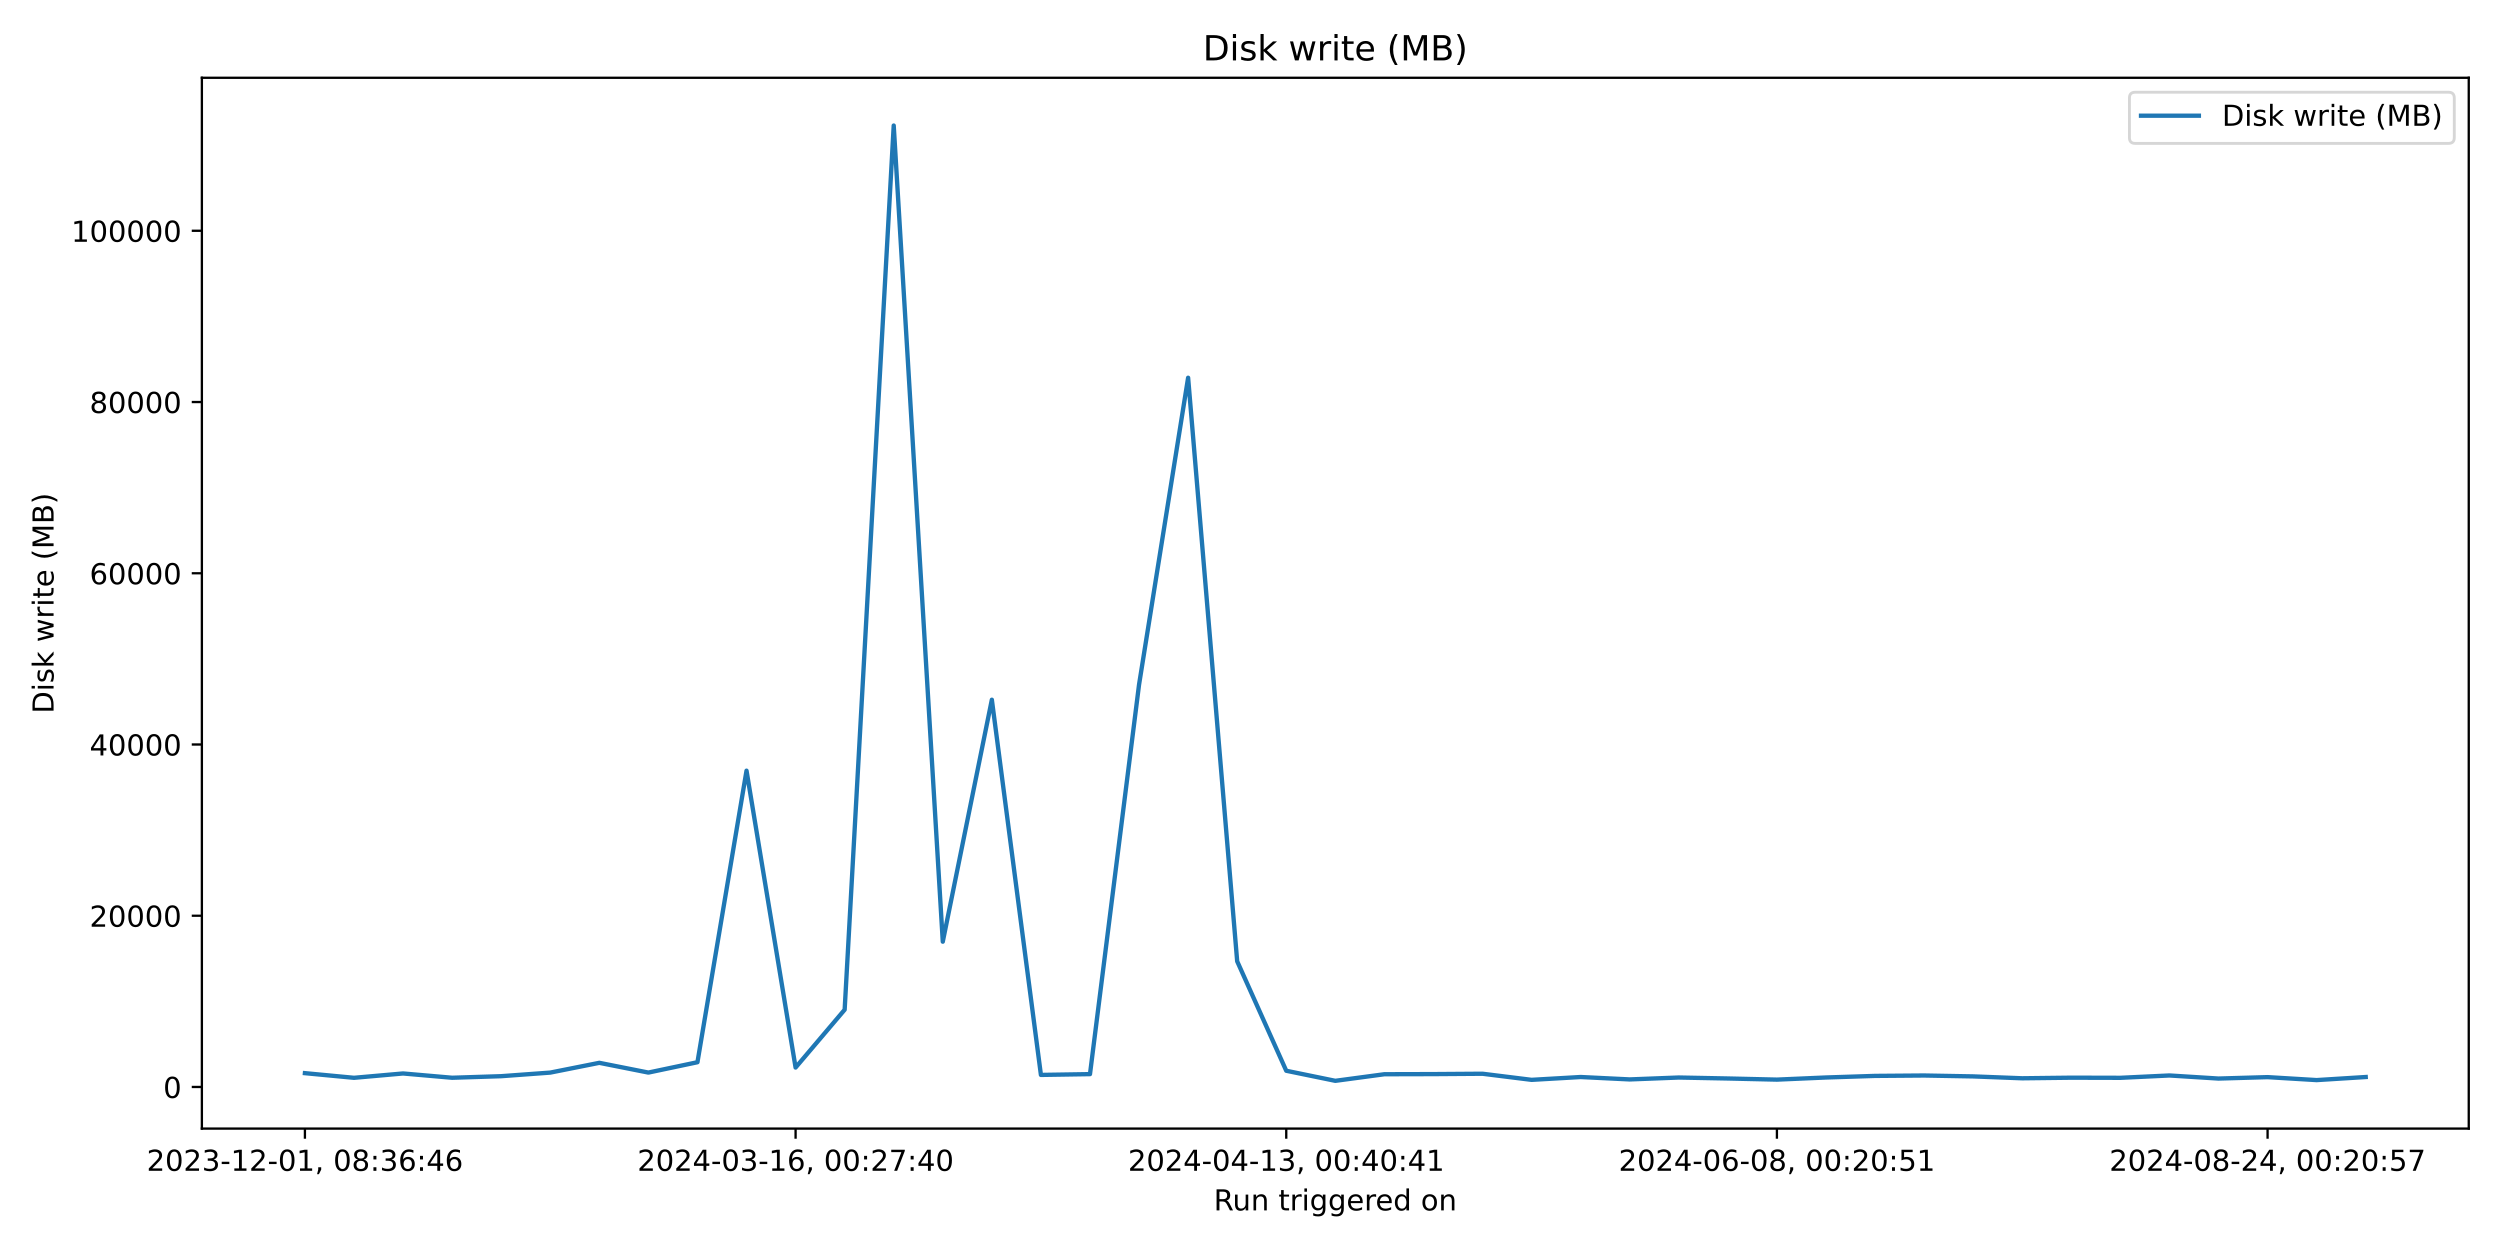
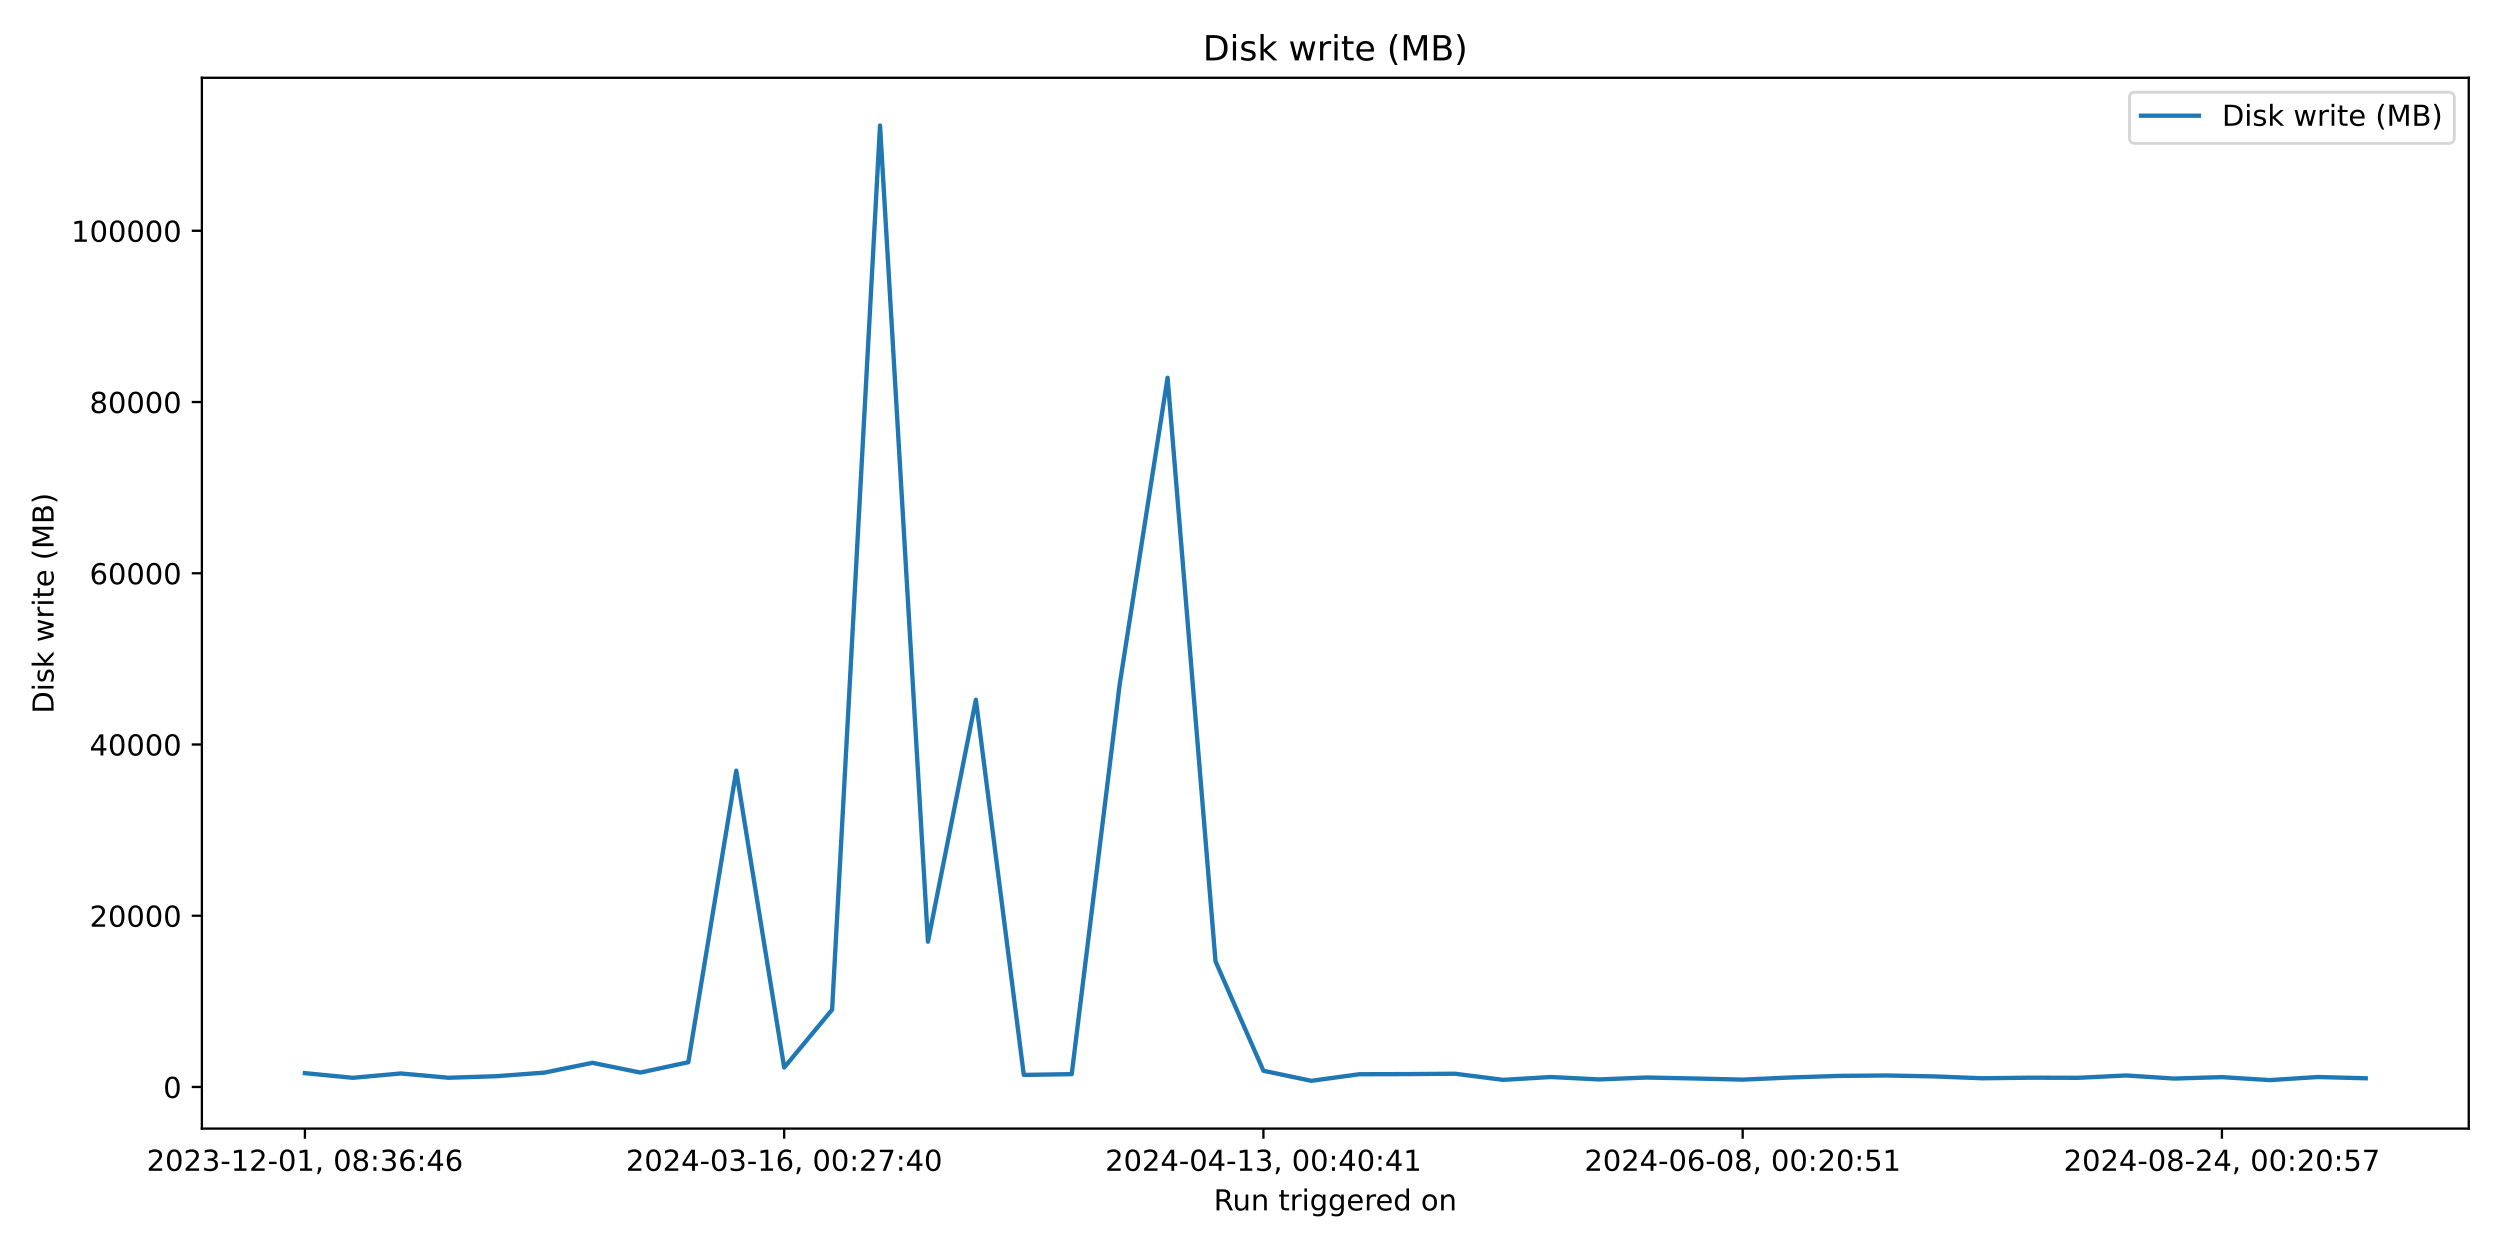
<svg xmlns="http://www.w3.org/2000/svg" xmlns:xlink="http://www.w3.org/1999/xlink" width="864pt" height="432pt" viewBox="0 0 864 432" version="1.1">
  <defs>
    <style type="text/css">*{stroke-linejoin: round; stroke-linecap: butt}</style>
  </defs>
  <g id="figure_1">
    <g id="patch_1">
      <path d="M 0 432  L 864 432  L 864 0  L 0 0  z " style="fill: #ffffff" />
    </g>
    <g id="axes_1">
      <g id="patch_2">
        <path d="M 69.77 390.04  L 853.2 390.04  L 853.2 26.88  L 69.77 26.88  z " style="fill: #ffffff" />
      </g>
      <g id="matplotlib.axis_1">
        <g id="xtick_1">
          <g id="line2d_1">
            <defs>
-               <path id="m6e23ce9b03" d="M 0 0  L 0 3.5  " style="stroke: #000000; stroke-width: 0.8" />
+               <path id="m42433b7d4c" d="M 0 0  L 0 3.5  " style="stroke: #000000; stroke-width: 0.8" />
            </defs>
            <g>
-               <use xlink:href="#m6e23ce9b03" x="105.38" y="390.04" style="stroke: #000000; stroke-width: 0.8" />
+               <use xlink:href="#m42433b7d4c" x="105.38" y="390.04" style="stroke: #000000; stroke-width: 0.8" />
            </g>
          </g>
          <g id="text_1">
            <g transform="translate(50.68827 404.6384) scale(0.1 -0.1)">
              <defs>
                <path id="DejaVuSans-32" d="M 1228 531  L 3431 531  L 3431 0  L 469 0  L 469 531  Q 828 903 1448 1529  Q 2069 2156 2228 2338  Q 2531 2678 2651 2914  Q 2772 3150 2772 3378  Q 2772 3750 2511 3984  Q 2250 4219 1831 4219  Q 1534 4219 1204 4116  Q 875 4013 500 3803  L 500 4441  Q 881 4594 1212 4672  Q 1544 4750 1819 4750  Q 2544 4750 2975 4387  Q 3406 4025 3406 3419  Q 3406 3131 3298 2873  Q 3191 2616 2906 2266  Q 2828 2175 2409 1742  Q 1991 1309 1228 531  z " transform="scale(0.015625)" />
                <path id="DejaVuSans-30" d="M 2034 4250  Q 1547 4250 1301 3770  Q 1056 3291 1056 2328  Q 1056 1369 1301 889  Q 1547 409 2034 409  Q 2525 409 2770 889  Q 3016 1369 3016 2328  Q 3016 3291 2770 3770  Q 2525 4250 2034 4250  z M 2034 4750  Q 2819 4750 3233 4129  Q 3647 3509 3647 2328  Q 3647 1150 3233 529  Q 2819 -91 2034 -91  Q 1250 -91 836 529  Q 422 1150 422 2328  Q 422 3509 836 4129  Q 1250 4750 2034 4750  z " transform="scale(0.015625)" />
                <path id="DejaVuSans-33" d="M 2597 2516  Q 3050 2419 3304 2112  Q 3559 1806 3559 1356  Q 3559 666 3084 287  Q 2609 -91 1734 -91  Q 1441 -91 1130 -33  Q 819 25 488 141  L 488 750  Q 750 597 1062 519  Q 1375 441 1716 441  Q 2309 441 2620 675  Q 2931 909 2931 1356  Q 2931 1769 2642 2001  Q 2353 2234 1838 2234  L 1294 2234  L 1294 2753  L 1863 2753  Q 2328 2753 2575 2939  Q 2822 3125 2822 3475  Q 2822 3834 2567 4026  Q 2313 4219 1838 4219  Q 1578 4219 1281 4162  Q 984 4106 628 3988  L 628 4550  Q 988 4650 1302 4700  Q 1616 4750 1894 4750  Q 2613 4750 3031 4423  Q 3450 4097 3450 3541  Q 3450 3153 3228 2886  Q 3006 2619 2597 2516  z " transform="scale(0.015625)" />
                <path id="DejaVuSans-2d" d="M 313 2009  L 1997 2009  L 1997 1497  L 313 1497  L 313 2009  z " transform="scale(0.015625)" />
                <path id="DejaVuSans-31" d="M 794 531  L 1825 531  L 1825 4091  L 703 3866  L 703 4441  L 1819 4666  L 2450 4666  L 2450 531  L 3481 531  L 3481 0  L 794 0  L 794 531  z " transform="scale(0.015625)" />
                <path id="DejaVuSans-2c" d="M 750 794  L 1409 794  L 1409 256  L 897 -744  L 494 -744  L 750 256  L 750 794  z " transform="scale(0.015625)" />
                <path id="DejaVuSans-20" transform="scale(0.015625)" />
                <path id="DejaVuSans-38" d="M 2034 2216  Q 1584 2216 1326 1975  Q 1069 1734 1069 1313  Q 1069 891 1326 650  Q 1584 409 2034 409  Q 2484 409 2743 651  Q 3003 894 3003 1313  Q 3003 1734 2745 1975  Q 2488 2216 2034 2216  z M 1403 2484  Q 997 2584 770 2862  Q 544 3141 544 3541  Q 544 4100 942 4425  Q 1341 4750 2034 4750  Q 2731 4750 3128 4425  Q 3525 4100 3525 3541  Q 3525 3141 3298 2862  Q 3072 2584 2669 2484  Q 3125 2378 3379 2068  Q 3634 1759 3634 1313  Q 3634 634 3220 271  Q 2806 -91 2034 -91  Q 1263 -91 848 271  Q 434 634 434 1313  Q 434 1759 690 2068  Q 947 2378 1403 2484  z M 1172 3481  Q 1172 3119 1398 2916  Q 1625 2713 2034 2713  Q 2441 2713 2670 2916  Q 2900 3119 2900 3481  Q 2900 3844 2670 4047  Q 2441 4250 2034 4250  Q 1625 4250 1398 4047  Q 1172 3844 1172 3481  z " transform="scale(0.015625)" />
                <path id="DejaVuSans-3a" d="M 750 794  L 1409 794  L 1409 0  L 750 0  L 750 794  z M 750 3309  L 1409 3309  L 1409 2516  L 750 2516  L 750 3309  z " transform="scale(0.015625)" />
                <path id="DejaVuSans-36" d="M 2113 2584  Q 1688 2584 1439 2293  Q 1191 2003 1191 1497  Q 1191 994 1439 701  Q 1688 409 2113 409  Q 2538 409 2786 701  Q 3034 994 3034 1497  Q 3034 2003 2786 2293  Q 2538 2584 2113 2584  z M 3366 4563  L 3366 3988  Q 3128 4100 2886 4159  Q 2644 4219 2406 4219  Q 1781 4219 1451 3797  Q 1122 3375 1075 2522  Q 1259 2794 1537 2939  Q 1816 3084 2150 3084  Q 2853 3084 3261 2657  Q 3669 2231 3669 1497  Q 3669 778 3244 343  Q 2819 -91 2113 -91  Q 1303 -91 875 529  Q 447 1150 447 2328  Q 447 3434 972 4092  Q 1497 4750 2381 4750  Q 2619 4750 2861 4703  Q 3103 4656 3366 4563  z " transform="scale(0.015625)" />
                <path id="DejaVuSans-34" d="M 2419 4116  L 825 1625  L 2419 1625  L 2419 4116  z M 2253 4666  L 3047 4666  L 3047 1625  L 3713 1625  L 3713 1100  L 3047 1100  L 3047 0  L 2419 0  L 2419 1100  L 313 1100  L 313 1709  L 2253 4666  z " transform="scale(0.015625)" />
              </defs>
              <use xlink:href="#DejaVuSans-32" />
              <use xlink:href="#DejaVuSans-30" x="63.623" />
              <use xlink:href="#DejaVuSans-32" x="127.246" />
              <use xlink:href="#DejaVuSans-33" x="190.869" />
              <use xlink:href="#DejaVuSans-2d" x="254.492" />
              <use xlink:href="#DejaVuSans-31" x="290.576" />
              <use xlink:href="#DejaVuSans-32" x="354.199" />
              <use xlink:href="#DejaVuSans-2d" x="417.822" />
              <use xlink:href="#DejaVuSans-30" x="453.906" />
              <use xlink:href="#DejaVuSans-31" x="517.529" />
              <use xlink:href="#DejaVuSans-2c" x="581.152" />
              <use xlink:href="#DejaVuSans-20" x="612.939" />
              <use xlink:href="#DejaVuSans-30" x="644.727" />
              <use xlink:href="#DejaVuSans-38" x="708.35" />
              <use xlink:href="#DejaVuSans-3a" x="771.973" />
              <use xlink:href="#DejaVuSans-33" x="805.664" />
              <use xlink:href="#DejaVuSans-36" x="869.287" />
              <use xlink:href="#DejaVuSans-3a" x="932.91" />
              <use xlink:href="#DejaVuSans-34" x="966.602" />
              <use xlink:href="#DejaVuSans-36" x="1030.225" />
            </g>
          </g>
        </g>
        <g id="xtick_2">
          <g id="line2d_2">
            <g>
-               <use xlink:href="#m6e23ce9b03" x="274.954" y="390.04" style="stroke: #000000; stroke-width: 0.8" />
+               <use xlink:href="#m42433b7d4c" x="271.01" y="390.04" style="stroke: #000000; stroke-width: 0.8" />
            </g>
          </g>
          <g id="text_2">
-             <g transform="translate(220.2619 404.6384) scale(0.1 -0.1)">
+             <g transform="translate(216.3183 404.6384) scale(0.1 -0.1)">
              <defs>
                <path id="DejaVuSans-37" d="M 525 4666  L 3525 4666  L 3525 4397  L 1831 0  L 1172 0  L 2766 4134  L 525 4134  L 525 4666  z " transform="scale(0.015625)" />
              </defs>
              <use xlink:href="#DejaVuSans-32" />
              <use xlink:href="#DejaVuSans-30" x="63.623" />
              <use xlink:href="#DejaVuSans-32" x="127.246" />
              <use xlink:href="#DejaVuSans-34" x="190.869" />
              <use xlink:href="#DejaVuSans-2d" x="254.492" />
              <use xlink:href="#DejaVuSans-30" x="290.576" />
              <use xlink:href="#DejaVuSans-33" x="354.199" />
              <use xlink:href="#DejaVuSans-2d" x="417.822" />
              <use xlink:href="#DejaVuSans-31" x="453.906" />
              <use xlink:href="#DejaVuSans-36" x="517.529" />
              <use xlink:href="#DejaVuSans-2c" x="581.152" />
              <use xlink:href="#DejaVuSans-20" x="612.939" />
              <use xlink:href="#DejaVuSans-30" x="644.727" />
              <use xlink:href="#DejaVuSans-30" x="708.35" />
              <use xlink:href="#DejaVuSans-3a" x="771.973" />
              <use xlink:href="#DejaVuSans-32" x="805.664" />
              <use xlink:href="#DejaVuSans-37" x="869.287" />
              <use xlink:href="#DejaVuSans-3a" x="932.91" />
              <use xlink:href="#DejaVuSans-34" x="966.602" />
              <use xlink:href="#DejaVuSans-30" x="1030.225" />
            </g>
          </g>
        </g>
        <g id="xtick_3">
          <g id="line2d_3">
            <g>
-               <use xlink:href="#m6e23ce9b03" x="444.528" y="390.04" style="stroke: #000000; stroke-width: 0.8" />
+               <use xlink:href="#m42433b7d4c" x="436.64" y="390.04" style="stroke: #000000; stroke-width: 0.8" />
            </g>
          </g>
          <g id="text_3">
-             <g transform="translate(389.8355 404.6384) scale(0.1 -0.1)">
+             <g transform="translate(381.9483 404.6384) scale(0.1 -0.1)">
              <use xlink:href="#DejaVuSans-32" />
              <use xlink:href="#DejaVuSans-30" x="63.623" />
              <use xlink:href="#DejaVuSans-32" x="127.246" />
              <use xlink:href="#DejaVuSans-34" x="190.869" />
              <use xlink:href="#DejaVuSans-2d" x="254.492" />
              <use xlink:href="#DejaVuSans-30" x="290.576" />
              <use xlink:href="#DejaVuSans-34" x="354.199" />
              <use xlink:href="#DejaVuSans-2d" x="417.822" />
              <use xlink:href="#DejaVuSans-31" x="453.906" />
              <use xlink:href="#DejaVuSans-33" x="517.529" />
              <use xlink:href="#DejaVuSans-2c" x="581.152" />
              <use xlink:href="#DejaVuSans-20" x="612.939" />
              <use xlink:href="#DejaVuSans-30" x="644.727" />
              <use xlink:href="#DejaVuSans-30" x="708.35" />
              <use xlink:href="#DejaVuSans-3a" x="771.973" />
              <use xlink:href="#DejaVuSans-34" x="805.664" />
              <use xlink:href="#DejaVuSans-30" x="869.287" />
              <use xlink:href="#DejaVuSans-3a" x="932.91" />
              <use xlink:href="#DejaVuSans-34" x="966.602" />
              <use xlink:href="#DejaVuSans-31" x="1030.225" />
            </g>
          </g>
        </g>
        <g id="xtick_4">
          <g id="line2d_4">
            <g>
-               <use xlink:href="#m6e23ce9b03" x="614.101" y="390.04" style="stroke: #000000; stroke-width: 0.8" />
+               <use xlink:href="#m42433b7d4c" x="602.271" y="390.04" style="stroke: #000000; stroke-width: 0.8" />
            </g>
          </g>
          <g id="text_4">
-             <g transform="translate(559.409 404.6384) scale(0.1 -0.1)">
+             <g transform="translate(547.5783 404.6384) scale(0.1 -0.1)">
              <defs>
                <path id="DejaVuSans-35" d="M 691 4666  L 3169 4666  L 3169 4134  L 1269 4134  L 1269 2991  Q 1406 3038 1543 3061  Q 1681 3084 1819 3084  Q 2600 3084 3056 2656  Q 3513 2228 3513 1497  Q 3513 744 3044 326  Q 2575 -91 1722 -91  Q 1428 -91 1123 -41  Q 819 9 494 109  L 494 744  Q 775 591 1075 516  Q 1375 441 1709 441  Q 2250 441 2565 725  Q 2881 1009 2881 1497  Q 2881 1984 2565 2268  Q 2250 2553 1709 2553  Q 1456 2553 1204 2497  Q 953 2441 691 2322  L 691 4666  z " transform="scale(0.015625)" />
              </defs>
              <use xlink:href="#DejaVuSans-32" />
              <use xlink:href="#DejaVuSans-30" x="63.623" />
              <use xlink:href="#DejaVuSans-32" x="127.246" />
              <use xlink:href="#DejaVuSans-34" x="190.869" />
              <use xlink:href="#DejaVuSans-2d" x="254.492" />
              <use xlink:href="#DejaVuSans-30" x="290.576" />
              <use xlink:href="#DejaVuSans-36" x="354.199" />
              <use xlink:href="#DejaVuSans-2d" x="417.822" />
              <use xlink:href="#DejaVuSans-30" x="453.906" />
              <use xlink:href="#DejaVuSans-38" x="517.529" />
              <use xlink:href="#DejaVuSans-2c" x="581.152" />
              <use xlink:href="#DejaVuSans-20" x="612.939" />
              <use xlink:href="#DejaVuSans-30" x="644.727" />
              <use xlink:href="#DejaVuSans-30" x="708.35" />
              <use xlink:href="#DejaVuSans-3a" x="771.973" />
              <use xlink:href="#DejaVuSans-32" x="805.664" />
              <use xlink:href="#DejaVuSans-30" x="869.287" />
              <use xlink:href="#DejaVuSans-3a" x="932.91" />
              <use xlink:href="#DejaVuSans-35" x="966.602" />
              <use xlink:href="#DejaVuSans-31" x="1030.225" />
            </g>
          </g>
        </g>
        <g id="xtick_5">
          <g id="line2d_5">
            <g>
-               <use xlink:href="#m6e23ce9b03" x="783.675" y="390.04" style="stroke: #000000; stroke-width: 0.8" />
+               <use xlink:href="#m42433b7d4c" x="767.901" y="390.04" style="stroke: #000000; stroke-width: 0.8" />
            </g>
          </g>
          <g id="text_5">
-             <g transform="translate(728.9826 404.6384) scale(0.1 -0.1)">
+             <g transform="translate(713.2084 404.6384) scale(0.1 -0.1)">
              <use xlink:href="#DejaVuSans-32" />
              <use xlink:href="#DejaVuSans-30" x="63.623" />
              <use xlink:href="#DejaVuSans-32" x="127.246" />
              <use xlink:href="#DejaVuSans-34" x="190.869" />
              <use xlink:href="#DejaVuSans-2d" x="254.492" />
              <use xlink:href="#DejaVuSans-30" x="290.576" />
              <use xlink:href="#DejaVuSans-38" x="354.199" />
              <use xlink:href="#DejaVuSans-2d" x="417.822" />
              <use xlink:href="#DejaVuSans-32" x="453.906" />
              <use xlink:href="#DejaVuSans-34" x="517.529" />
              <use xlink:href="#DejaVuSans-2c" x="581.152" />
              <use xlink:href="#DejaVuSans-20" x="612.939" />
              <use xlink:href="#DejaVuSans-30" x="644.727" />
              <use xlink:href="#DejaVuSans-30" x="708.35" />
              <use xlink:href="#DejaVuSans-3a" x="771.973" />
              <use xlink:href="#DejaVuSans-32" x="805.664" />
              <use xlink:href="#DejaVuSans-30" x="869.287" />
              <use xlink:href="#DejaVuSans-3a" x="932.91" />
              <use xlink:href="#DejaVuSans-35" x="966.602" />
              <use xlink:href="#DejaVuSans-37" x="1030.225" />
            </g>
          </g>
        </g>
        <g id="text_6">
          <g transform="translate(419.4686 418.3166) scale(0.1 -0.1)">
            <defs>
              <path id="DejaVuSans-52" d="M 2841 2188  Q 3044 2119 3236 1894  Q 3428 1669 3622 1275  L 4263 0  L 3584 0  L 2988 1197  Q 2756 1666 2539 1819  Q 2322 1972 1947 1972  L 1259 1972  L 1259 0  L 628 0  L 628 4666  L 2053 4666  Q 2853 4666 3247 4331  Q 3641 3997 3641 3322  Q 3641 2881 3436 2590  Q 3231 2300 2841 2188  z M 1259 4147  L 1259 2491  L 2053 2491  Q 2509 2491 2742 2702  Q 2975 2913 2975 3322  Q 2975 3731 2742 3939  Q 2509 4147 2053 4147  L 1259 4147  z " transform="scale(0.015625)" />
              <path id="DejaVuSans-75" d="M 544 1381  L 544 3500  L 1119 3500  L 1119 1403  Q 1119 906 1312 657  Q 1506 409 1894 409  Q 2359 409 2629 706  Q 2900 1003 2900 1516  L 2900 3500  L 3475 3500  L 3475 0  L 2900 0  L 2900 538  Q 2691 219 2414 64  Q 2138 -91 1772 -91  Q 1169 -91 856 284  Q 544 659 544 1381  z M 1991 3584  L 1991 3584  z " transform="scale(0.015625)" />
              <path id="DejaVuSans-6e" d="M 3513 2113  L 3513 0  L 2938 0  L 2938 2094  Q 2938 2591 2744 2837  Q 2550 3084 2163 3084  Q 1697 3084 1428 2787  Q 1159 2491 1159 1978  L 1159 0  L 581 0  L 581 3500  L 1159 3500  L 1159 2956  Q 1366 3272 1645 3428  Q 1925 3584 2291 3584  Q 2894 3584 3203 3211  Q 3513 2838 3513 2113  z " transform="scale(0.015625)" />
              <path id="DejaVuSans-74" d="M 1172 4494  L 1172 3500  L 2356 3500  L 2356 3053  L 1172 3053  L 1172 1153  Q 1172 725 1289 603  Q 1406 481 1766 481  L 2356 481  L 2356 0  L 1766 0  Q 1100 0 847 248  Q 594 497 594 1153  L 594 3053  L 172 3053  L 172 3500  L 594 3500  L 594 4494  L 1172 4494  z " transform="scale(0.015625)" />
              <path id="DejaVuSans-72" d="M 2631 2963  Q 2534 3019 2420 3045  Q 2306 3072 2169 3072  Q 1681 3072 1420 2755  Q 1159 2438 1159 1844  L 1159 0  L 581 0  L 581 3500  L 1159 3500  L 1159 2956  Q 1341 3275 1631 3429  Q 1922 3584 2338 3584  Q 2397 3584 2469 3576  Q 2541 3569 2628 3553  L 2631 2963  z " transform="scale(0.015625)" />
              <path id="DejaVuSans-69" d="M 603 3500  L 1178 3500  L 1178 0  L 603 0  L 603 3500  z M 603 4863  L 1178 4863  L 1178 4134  L 603 4134  L 603 4863  z " transform="scale(0.015625)" />
              <path id="DejaVuSans-67" d="M 2906 1791  Q 2906 2416 2648 2759  Q 2391 3103 1925 3103  Q 1463 3103 1205 2759  Q 947 2416 947 1791  Q 947 1169 1205 825  Q 1463 481 1925 481  Q 2391 481 2648 825  Q 2906 1169 2906 1791  z M 3481 434  Q 3481 -459 3084 -895  Q 2688 -1331 1869 -1331  Q 1566 -1331 1297 -1286  Q 1028 -1241 775 -1147  L 775 -588  Q 1028 -725 1275 -790  Q 1522 -856 1778 -856  Q 2344 -856 2625 -561  Q 2906 -266 2906 331  L 2906 616  Q 2728 306 2450 153  Q 2172 0 1784 0  Q 1141 0 747 490  Q 353 981 353 1791  Q 353 2603 747 3093  Q 1141 3584 1784 3584  Q 2172 3584 2450 3431  Q 2728 3278 2906 2969  L 2906 3500  L 3481 3500  L 3481 434  z " transform="scale(0.015625)" />
              <path id="DejaVuSans-65" d="M 3597 1894  L 3597 1613  L 953 1613  Q 991 1019 1311 708  Q 1631 397 2203 397  Q 2534 397 2845 478  Q 3156 559 3463 722  L 3463 178  Q 3153 47 2828 -22  Q 2503 -91 2169 -91  Q 1331 -91 842 396  Q 353 884 353 1716  Q 353 2575 817 3079  Q 1281 3584 2069 3584  Q 2775 3584 3186 3129  Q 3597 2675 3597 1894  z M 3022 2063  Q 3016 2534 2758 2815  Q 2500 3097 2075 3097  Q 1594 3097 1305 2825  Q 1016 2553 972 2059  L 3022 2063  z " transform="scale(0.015625)" />
              <path id="DejaVuSans-64" d="M 2906 2969  L 2906 4863  L 3481 4863  L 3481 0  L 2906 0  L 2906 525  Q 2725 213 2448 61  Q 2172 -91 1784 -91  Q 1150 -91 751 415  Q 353 922 353 1747  Q 353 2572 751 3078  Q 1150 3584 1784 3584  Q 2172 3584 2448 3432  Q 2725 3281 2906 2969  z M 947 1747  Q 947 1113 1208 752  Q 1469 391 1925 391  Q 2381 391 2643 752  Q 2906 1113 2906 1747  Q 2906 2381 2643 2742  Q 2381 3103 1925 3103  Q 1469 3103 1208 2742  Q 947 2381 947 1747  z " transform="scale(0.015625)" />
              <path id="DejaVuSans-6f" d="M 1959 3097  Q 1497 3097 1228 2736  Q 959 2375 959 1747  Q 959 1119 1226 758  Q 1494 397 1959 397  Q 2419 397 2687 759  Q 2956 1122 2956 1747  Q 2956 2369 2687 2733  Q 2419 3097 1959 3097  z M 1959 3584  Q 2709 3584 3137 3096  Q 3566 2609 3566 1747  Q 3566 888 3137 398  Q 2709 -91 1959 -91  Q 1206 -91 779 398  Q 353 888 353 1747  Q 353 2609 779 3096  Q 1206 3584 1959 3584  z " transform="scale(0.015625)" />
            </defs>
            <use xlink:href="#DejaVuSans-52" />
            <use xlink:href="#DejaVuSans-75" x="64.982" />
            <use xlink:href="#DejaVuSans-6e" x="128.361" />
            <use xlink:href="#DejaVuSans-20" x="191.74" />
            <use xlink:href="#DejaVuSans-74" x="223.527" />
            <use xlink:href="#DejaVuSans-72" x="262.736" />
            <use xlink:href="#DejaVuSans-69" x="303.85" />
            <use xlink:href="#DejaVuSans-67" x="331.633" />
            <use xlink:href="#DejaVuSans-67" x="395.109" />
            <use xlink:href="#DejaVuSans-65" x="458.586" />
            <use xlink:href="#DejaVuSans-72" x="520.109" />
            <use xlink:href="#DejaVuSans-65" x="558.973" />
            <use xlink:href="#DejaVuSans-64" x="620.496" />
            <use xlink:href="#DejaVuSans-20" x="683.973" />
            <use xlink:href="#DejaVuSans-6f" x="715.76" />
            <use xlink:href="#DejaVuSans-6e" x="776.941" />
          </g>
        </g>
      </g>
      <g id="matplotlib.axis_2">
        <g id="ytick_1">
          <g id="line2d_6">
            <defs>
-               <path id="m66fd451c65" d="M 0 0  L -3.5 0  " style="stroke: #000000; stroke-width: 0.8" />
+               <path id="ma52ea255d6" d="M 0 0  L -3.5 0  " style="stroke: #000000; stroke-width: 0.8" />
            </defs>
            <g>
-               <use xlink:href="#m66fd451c65" x="69.77" y="375.658" style="stroke: #000000; stroke-width: 0.8" />
+               <use xlink:href="#ma52ea255d6" x="69.77" y="375.658" style="stroke: #000000; stroke-width: 0.8" />
            </g>
          </g>
          <g id="text_7">
            <g transform="translate(56.4075 379.4574) scale(0.1 -0.1)">
              <use xlink:href="#DejaVuSans-30" />
            </g>
          </g>
        </g>
        <g id="ytick_2">
          <g id="line2d_7">
            <g>
-               <use xlink:href="#m66fd451c65" x="69.77" y="316.478" style="stroke: #000000; stroke-width: 0.8" />
+               <use xlink:href="#ma52ea255d6" x="69.77" y="316.478" style="stroke: #000000; stroke-width: 0.8" />
            </g>
          </g>
          <g id="text_8">
            <g transform="translate(30.9575 320.2775) scale(0.1 -0.1)">
              <use xlink:href="#DejaVuSans-32" />
              <use xlink:href="#DejaVuSans-30" x="63.623" />
              <use xlink:href="#DejaVuSans-30" x="127.246" />
              <use xlink:href="#DejaVuSans-30" x="190.869" />
              <use xlink:href="#DejaVuSans-30" x="254.492" />
            </g>
          </g>
        </g>
        <g id="ytick_3">
          <g id="line2d_8">
            <g>
-               <use xlink:href="#m66fd451c65" x="69.77" y="257.298" style="stroke: #000000; stroke-width: 0.8" />
+               <use xlink:href="#ma52ea255d6" x="69.77" y="257.298" style="stroke: #000000; stroke-width: 0.8" />
            </g>
          </g>
          <g id="text_9">
            <g transform="translate(30.9575 261.0977) scale(0.1 -0.1)">
              <use xlink:href="#DejaVuSans-34" />
              <use xlink:href="#DejaVuSans-30" x="63.623" />
              <use xlink:href="#DejaVuSans-30" x="127.246" />
              <use xlink:href="#DejaVuSans-30" x="190.869" />
              <use xlink:href="#DejaVuSans-30" x="254.492" />
            </g>
          </g>
        </g>
        <g id="ytick_4">
          <g id="line2d_9">
            <g>
-               <use xlink:href="#m66fd451c65" x="69.77" y="198.119" style="stroke: #000000; stroke-width: 0.8" />
+               <use xlink:href="#ma52ea255d6" x="69.77" y="198.119" style="stroke: #000000; stroke-width: 0.8" />
            </g>
          </g>
          <g id="text_10">
            <g transform="translate(30.9575 201.9179) scale(0.1 -0.1)">
              <use xlink:href="#DejaVuSans-36" />
              <use xlink:href="#DejaVuSans-30" x="63.623" />
              <use xlink:href="#DejaVuSans-30" x="127.246" />
              <use xlink:href="#DejaVuSans-30" x="190.869" />
              <use xlink:href="#DejaVuSans-30" x="254.492" />
            </g>
          </g>
        </g>
        <g id="ytick_5">
          <g id="line2d_10">
            <g>
-               <use xlink:href="#m66fd451c65" x="69.77" y="138.939" style="stroke: #000000; stroke-width: 0.8" />
+               <use xlink:href="#ma52ea255d6" x="69.77" y="138.939" style="stroke: #000000; stroke-width: 0.8" />
            </g>
          </g>
          <g id="text_11">
            <g transform="translate(30.9575 142.738) scale(0.1 -0.1)">
              <use xlink:href="#DejaVuSans-38" />
              <use xlink:href="#DejaVuSans-30" x="63.623" />
              <use xlink:href="#DejaVuSans-30" x="127.246" />
              <use xlink:href="#DejaVuSans-30" x="190.869" />
              <use xlink:href="#DejaVuSans-30" x="254.492" />
            </g>
          </g>
        </g>
        <g id="ytick_6">
          <g id="line2d_11">
            <g>
-               <use xlink:href="#m66fd451c65" x="69.77" y="79.759" style="stroke: #000000; stroke-width: 0.8" />
+               <use xlink:href="#ma52ea255d6" x="69.77" y="79.759" style="stroke: #000000; stroke-width: 0.8" />
            </g>
          </g>
          <g id="text_12">
            <g transform="translate(24.595 83.55818) scale(0.1 -0.1)">
              <use xlink:href="#DejaVuSans-31" />
              <use xlink:href="#DejaVuSans-30" x="63.623" />
              <use xlink:href="#DejaVuSans-30" x="127.246" />
              <use xlink:href="#DejaVuSans-30" x="190.869" />
              <use xlink:href="#DejaVuSans-30" x="254.492" />
              <use xlink:href="#DejaVuSans-30" x="318.115" />
            </g>
          </g>
        </g>
        <g id="text_13">
          <g transform="translate(18.51531 246.5936) rotate(-90) scale(0.1 -0.1)">
            <defs>
              <path id="DejaVuSans-44" d="M 1259 4147  L 1259 519  L 2022 519  Q 2988 519 3436 956  Q 3884 1394 3884 2338  Q 3884 3275 3436 3711  Q 2988 4147 2022 4147  L 1259 4147  z M 628 4666  L 1925 4666  Q 3281 4666 3915 4102  Q 4550 3538 4550 2338  Q 4550 1131 3912 565  Q 3275 0 1925 0  L 628 0  L 628 4666  z " transform="scale(0.015625)" />
              <path id="DejaVuSans-73" d="M 2834 3397  L 2834 2853  Q 2591 2978 2328 3040  Q 2066 3103 1784 3103  Q 1356 3103 1142 2972  Q 928 2841 928 2578  Q 928 2378 1081 2264  Q 1234 2150 1697 2047  L 1894 2003  Q 2506 1872 2764 1633  Q 3022 1394 3022 966  Q 3022 478 2636 193  Q 2250 -91 1575 -91  Q 1294 -91 989 -36  Q 684 19 347 128  L 347 722  Q 666 556 975 473  Q 1284 391 1588 391  Q 1994 391 2212 530  Q 2431 669 2431 922  Q 2431 1156 2273 1281  Q 2116 1406 1581 1522  L 1381 1569  Q 847 1681 609 1914  Q 372 2147 372 2553  Q 372 3047 722 3315  Q 1072 3584 1716 3584  Q 2034 3584 2315 3537  Q 2597 3491 2834 3397  z " transform="scale(0.015625)" />
              <path id="DejaVuSans-6b" d="M 581 4863  L 1159 4863  L 1159 1991  L 2875 3500  L 3609 3500  L 1753 1863  L 3688 0  L 2938 0  L 1159 1709  L 1159 0  L 581 0  L 581 4863  z " transform="scale(0.015625)" />
              <path id="DejaVuSans-77" d="M 269 3500  L 844 3500  L 1563 769  L 2278 3500  L 2956 3500  L 3675 769  L 4391 3500  L 4966 3500  L 4050 0  L 3372 0  L 2619 2869  L 1863 0  L 1184 0  L 269 3500  z " transform="scale(0.015625)" />
              <path id="DejaVuSans-28" d="M 1984 4856  Q 1566 4138 1362 3434  Q 1159 2731 1159 2009  Q 1159 1288 1364 580  Q 1569 -128 1984 -844  L 1484 -844  Q 1016 -109 783 600  Q 550 1309 550 2009  Q 550 2706 781 3412  Q 1013 4119 1484 4856  L 1984 4856  z " transform="scale(0.015625)" />
              <path id="DejaVuSans-4d" d="M 628 4666  L 1569 4666  L 2759 1491  L 3956 4666  L 4897 4666  L 4897 0  L 4281 0  L 4281 4097  L 3078 897  L 2444 897  L 1241 4097  L 1241 0  L 628 0  L 628 4666  z " transform="scale(0.015625)" />
              <path id="DejaVuSans-42" d="M 1259 2228  L 1259 519  L 2272 519  Q 2781 519 3026 730  Q 3272 941 3272 1375  Q 3272 1813 3026 2020  Q 2781 2228 2272 2228  L 1259 2228  z M 1259 4147  L 1259 2741  L 2194 2741  Q 2656 2741 2882 2914  Q 3109 3088 3109 3444  Q 3109 3797 2882 3972  Q 2656 4147 2194 4147  L 1259 4147  z M 628 4666  L 2241 4666  Q 2963 4666 3353 4366  Q 3744 4066 3744 3513  Q 3744 3084 3544 2831  Q 3344 2578 2956 2516  Q 3422 2416 3680 2098  Q 3938 1781 3938 1306  Q 3938 681 3513 340  Q 3088 0 2303 0  L 628 0  L 628 4666  z " transform="scale(0.015625)" />
              <path id="DejaVuSans-29" d="M 513 4856  L 1013 4856  Q 1481 4119 1714 3412  Q 1947 2706 1947 2009  Q 1947 1309 1714 600  Q 1481 -109 1013 -844  L 513 -844  Q 928 -128 1133 580  Q 1338 1288 1338 2009  Q 1338 2731 1133 3434  Q 928 4138 513 4856  z " transform="scale(0.015625)" />
            </defs>
            <use xlink:href="#DejaVuSans-44" />
            <use xlink:href="#DejaVuSans-69" x="77.002" />
            <use xlink:href="#DejaVuSans-73" x="104.785" />
            <use xlink:href="#DejaVuSans-6b" x="156.885" />
            <use xlink:href="#DejaVuSans-20" x="214.795" />
            <use xlink:href="#DejaVuSans-77" x="246.582" />
            <use xlink:href="#DejaVuSans-72" x="328.369" />
            <use xlink:href="#DejaVuSans-69" x="369.482" />
            <use xlink:href="#DejaVuSans-74" x="397.266" />
            <use xlink:href="#DejaVuSans-65" x="436.475" />
            <use xlink:href="#DejaVuSans-20" x="497.998" />
            <use xlink:href="#DejaVuSans-28" x="529.785" />
            <use xlink:href="#DejaVuSans-4d" x="568.799" />
            <use xlink:href="#DejaVuSans-42" x="655.078" />
            <use xlink:href="#DejaVuSans-29" x="723.682" />
          </g>
        </g>
      </g>
      <g id="line2d_12">
-         <path d="M 105.38 370.881  L 122.338 372.491  L 139.295 370.99  L 156.253 372.472  L 173.21 371.93  L 190.167 370.689  L 207.125 367.312  L 224.082 370.68  L 241.039 367.104  L 257.997 266.349  L 274.954 368.939  L 291.911 348.959  L 308.869 43.387  L 325.826 325.443  L 342.783 241.826  L 359.741 371.492  L 376.698 371.218  L 393.656 236.611  L 410.613 130.552  L 427.57 332.225  L 444.528 370.051  L 461.485 373.533  L 478.442 371.256  L 495.4 371.209  L 512.357 371.084  L 529.314 373.196  L 546.272 372.216  L 563.229 373.047  L 580.187 372.391  L 597.144 372.724  L 614.101 373.117  L 631.059 372.38  L 648.016 371.832  L 664.973 371.693  L 681.931 372.005  L 698.888 372.656  L 715.845 372.447  L 732.803 372.494  L 749.76 371.683  L 766.717 372.748  L 783.675 372.257  L 800.632 373.28  L 817.59 372.216  " clip-path="url(#pfa783094c1)" style="fill: none; stroke: #1f77b4; stroke-width: 1.5; stroke-linecap: square" />
+         <path d="M 105.38 370.881  L 121.943 372.491  L 138.506 370.99  L 155.069 372.472  L 171.632 371.93  L 188.195 370.689  L 204.758 367.312  L 221.321 370.68  L 237.884 367.104  L 254.447 266.349  L 271.01 368.939  L 287.573 348.959  L 304.136 43.387  L 320.699 325.443  L 337.262 241.826  L 353.825 371.492  L 370.388 371.218  L 386.951 236.611  L 403.514 130.552  L 420.077 332.225  L 436.64 370.051  L 453.203 373.533  L 469.767 371.256  L 486.33 371.209  L 502.893 371.084  L 519.456 373.196  L 536.019 372.216  L 552.582 373.047  L 569.145 372.391  L 585.708 372.724  L 602.271 373.117  L 618.834 372.38  L 635.397 371.832  L 651.96 371.693  L 668.523 372.005  L 685.086 372.656  L 701.649 372.447  L 718.212 372.494  L 734.775 371.683  L 751.338 372.748  L 767.901 372.257  L 784.464 373.28  L 801.027 372.216  L 817.59 372.655  " clip-path="url(#p9a85a565a3)" style="fill: none; stroke: #1f77b4; stroke-width: 1.5; stroke-linecap: square" />
      </g>
      <g id="patch_3">
        <path d="M 69.77 390.04  L 69.77 26.88  " style="fill: none; stroke: #000000; stroke-width: 0.8; stroke-linejoin: miter; stroke-linecap: square" />
      </g>
      <g id="patch_4">
        <path d="M 853.2 390.04  L 853.2 26.88  " style="fill: none; stroke: #000000; stroke-width: 0.8; stroke-linejoin: miter; stroke-linecap: square" />
      </g>
      <g id="patch_5">
        <path d="M 69.77 390.04  L 853.2 390.04  " style="fill: none; stroke: #000000; stroke-width: 0.8; stroke-linejoin: miter; stroke-linecap: square" />
      </g>
      <g id="patch_6">
        <path d="M 69.77 26.88  L 853.2 26.88  " style="fill: none; stroke: #000000; stroke-width: 0.8; stroke-linejoin: miter; stroke-linecap: square" />
      </g>
      <g id="text_14">
        <g transform="translate(415.7247 20.88) scale(0.12 -0.12)">
          <use xlink:href="#DejaVuSans-44" />
          <use xlink:href="#DejaVuSans-69" x="77.002" />
          <use xlink:href="#DejaVuSans-73" x="104.785" />
          <use xlink:href="#DejaVuSans-6b" x="156.885" />
          <use xlink:href="#DejaVuSans-20" x="214.795" />
          <use xlink:href="#DejaVuSans-77" x="246.582" />
          <use xlink:href="#DejaVuSans-72" x="328.369" />
          <use xlink:href="#DejaVuSans-69" x="369.482" />
          <use xlink:href="#DejaVuSans-74" x="397.266" />
          <use xlink:href="#DejaVuSans-65" x="436.475" />
          <use xlink:href="#DejaVuSans-20" x="497.998" />
          <use xlink:href="#DejaVuSans-28" x="529.785" />
          <use xlink:href="#DejaVuSans-4d" x="568.799" />
          <use xlink:href="#DejaVuSans-42" x="655.078" />
          <use xlink:href="#DejaVuSans-29" x="723.682" />
        </g>
      </g>
      <g id="legend_1">
        <g id="patch_7">
          <path d="M 737.933 49.558  L 846.2 49.558  Q 848.2 49.558 848.2 47.558  L 848.2 33.88  Q 848.2 31.88 846.2 31.88  L 737.933 31.88  Q 735.933 31.88 735.933 33.88  L 735.933 47.558  Q 735.933 49.558 737.933 49.558  z " style="fill: #ffffff; opacity: 0.8; stroke: #cccccc; stroke-linejoin: miter" />
        </g>
        <g id="line2d_13">
          <path d="M 739.933 39.978  L 749.933 39.978  L 759.933 39.978  " style="fill: none; stroke: #1f77b4; stroke-width: 1.5; stroke-linecap: square" />
        </g>
        <g id="text_15">
          <g transform="translate(767.9328 43.47844) scale(0.1 -0.1)">
            <use xlink:href="#DejaVuSans-44" />
            <use xlink:href="#DejaVuSans-69" x="77.002" />
            <use xlink:href="#DejaVuSans-73" x="104.785" />
            <use xlink:href="#DejaVuSans-6b" x="156.885" />
            <use xlink:href="#DejaVuSans-20" x="214.795" />
            <use xlink:href="#DejaVuSans-77" x="246.582" />
            <use xlink:href="#DejaVuSans-72" x="328.369" />
            <use xlink:href="#DejaVuSans-69" x="369.482" />
            <use xlink:href="#DejaVuSans-74" x="397.266" />
            <use xlink:href="#DejaVuSans-65" x="436.475" />
            <use xlink:href="#DejaVuSans-20" x="497.998" />
            <use xlink:href="#DejaVuSans-28" x="529.785" />
            <use xlink:href="#DejaVuSans-4d" x="568.799" />
            <use xlink:href="#DejaVuSans-42" x="655.078" />
            <use xlink:href="#DejaVuSans-29" x="723.682" />
          </g>
        </g>
      </g>
    </g>
  </g>
  <defs>
-     <clipPath id="pfa783094c1">
+     <clipPath id="p9a85a565a3">
      <rect x="69.77" y="26.88" width="783.43" height="363.16" />
    </clipPath>
  </defs>
</svg>
